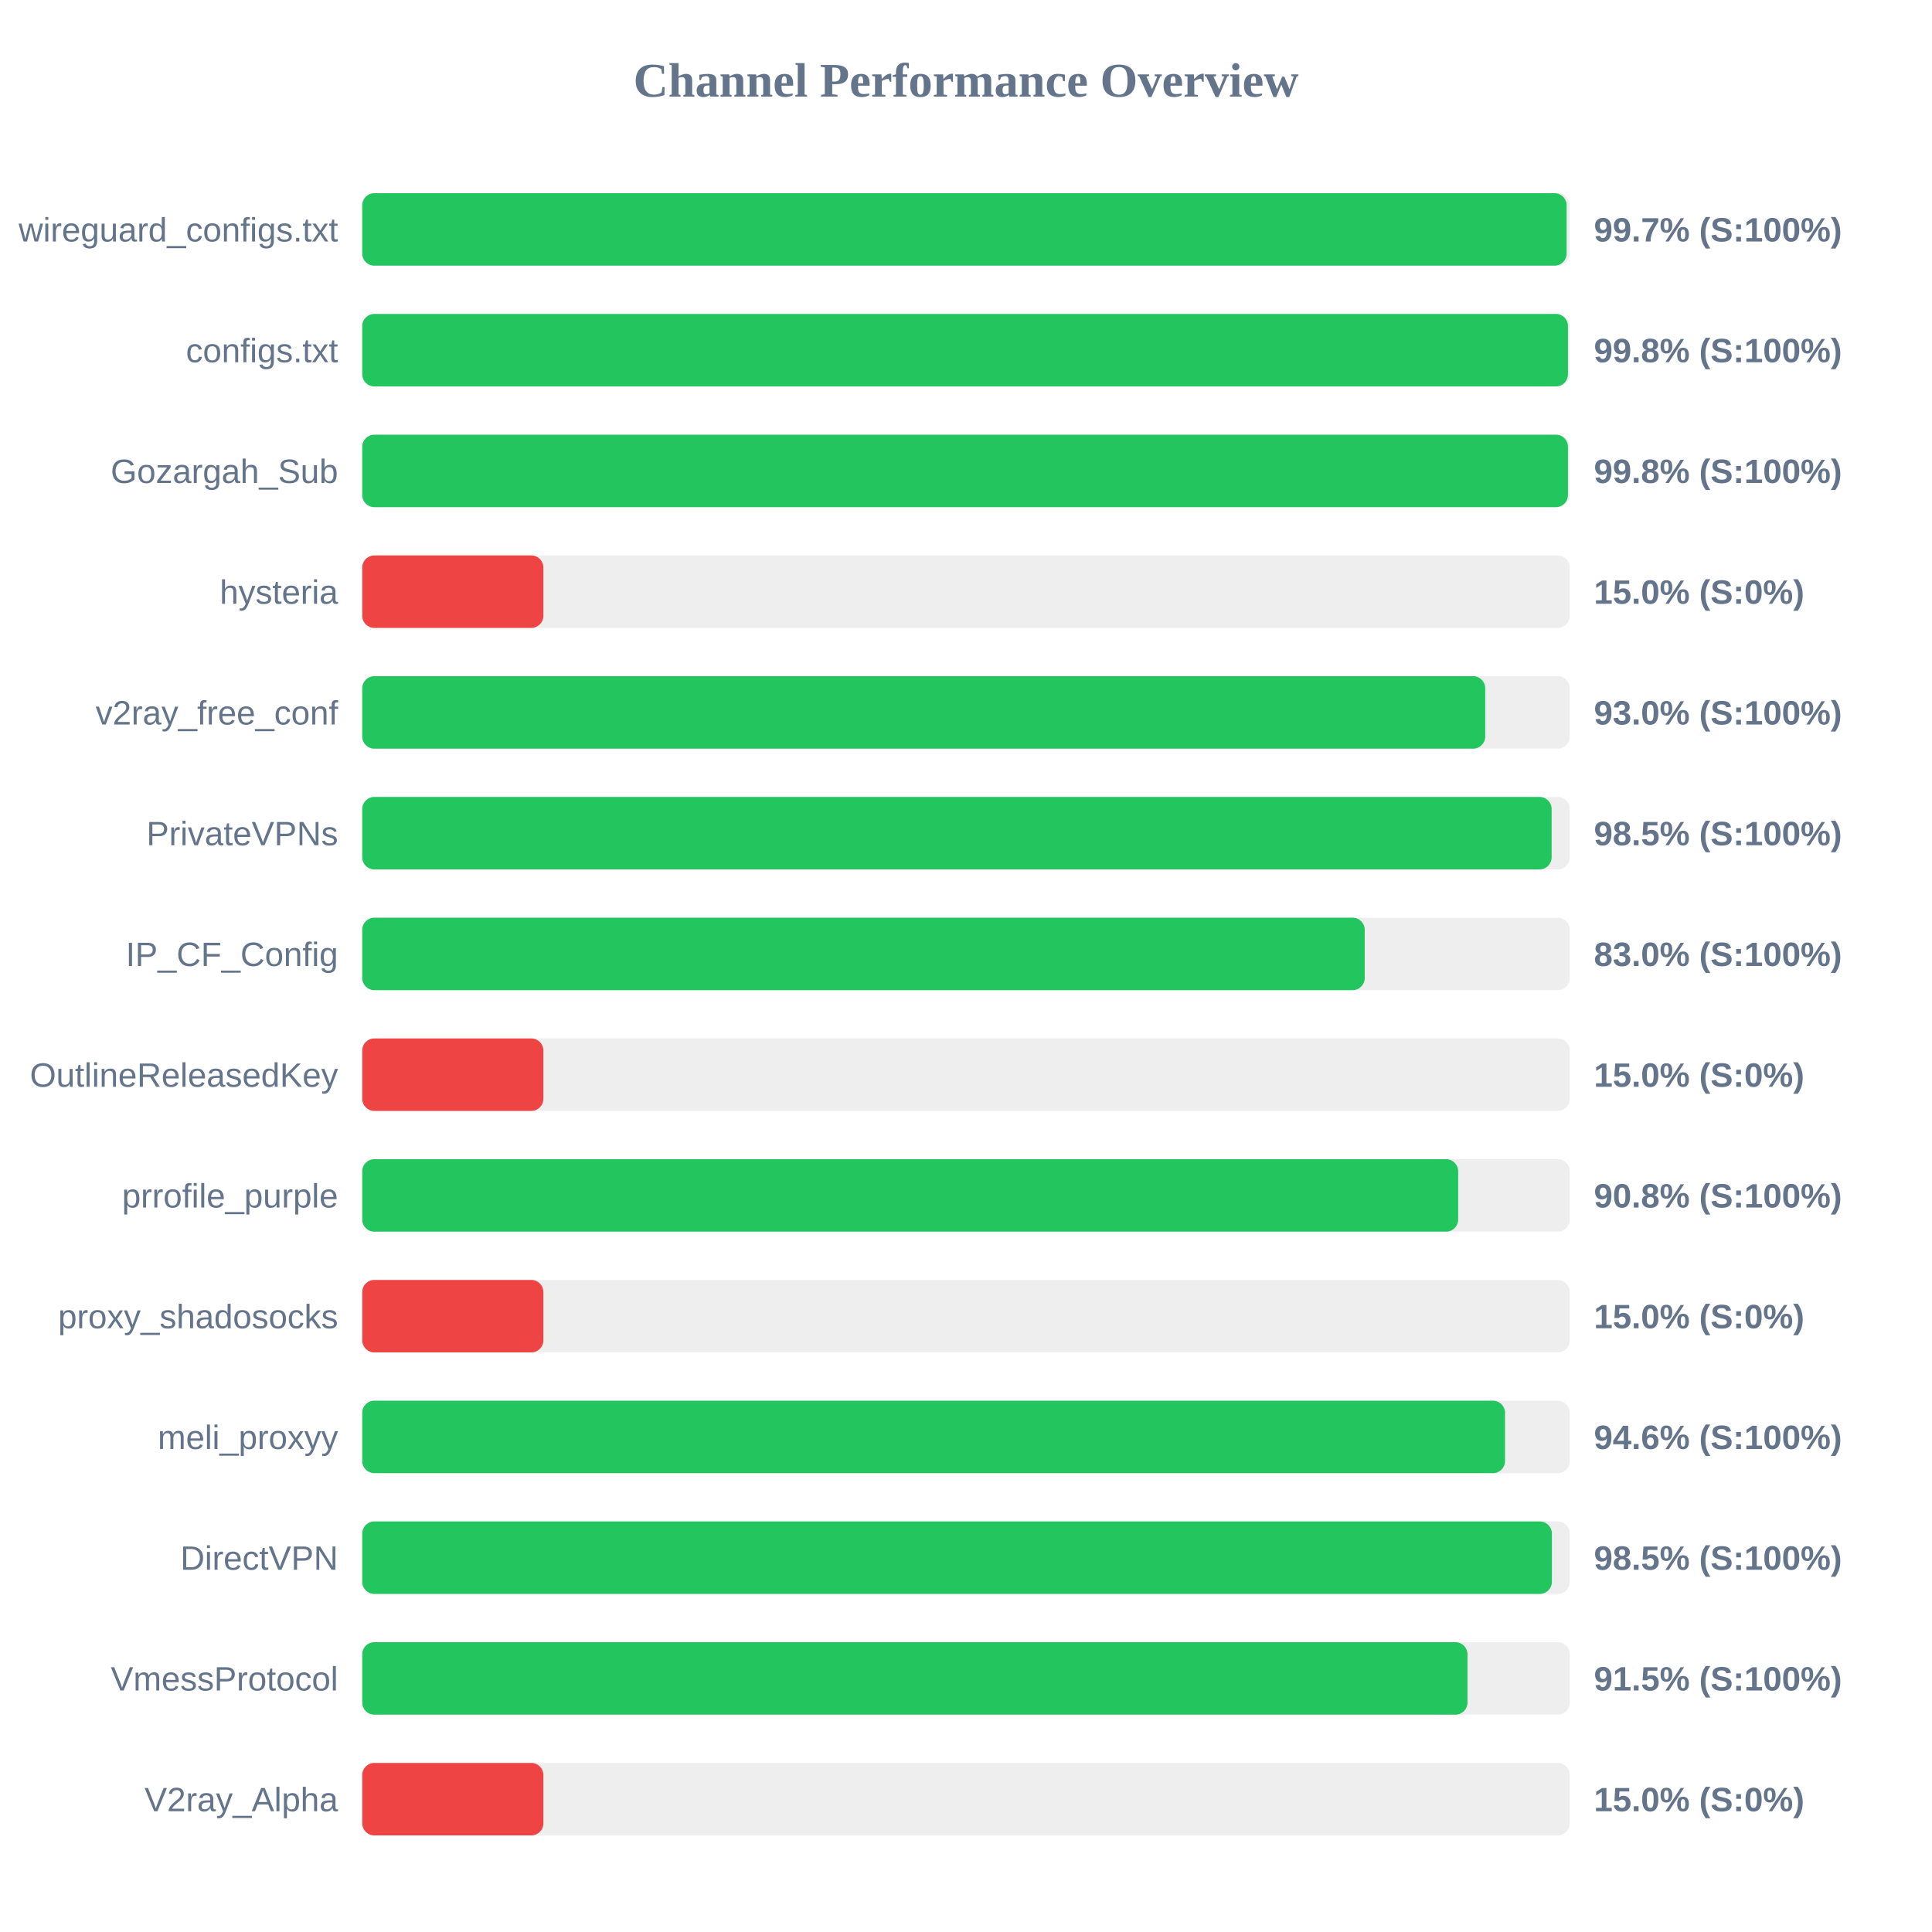
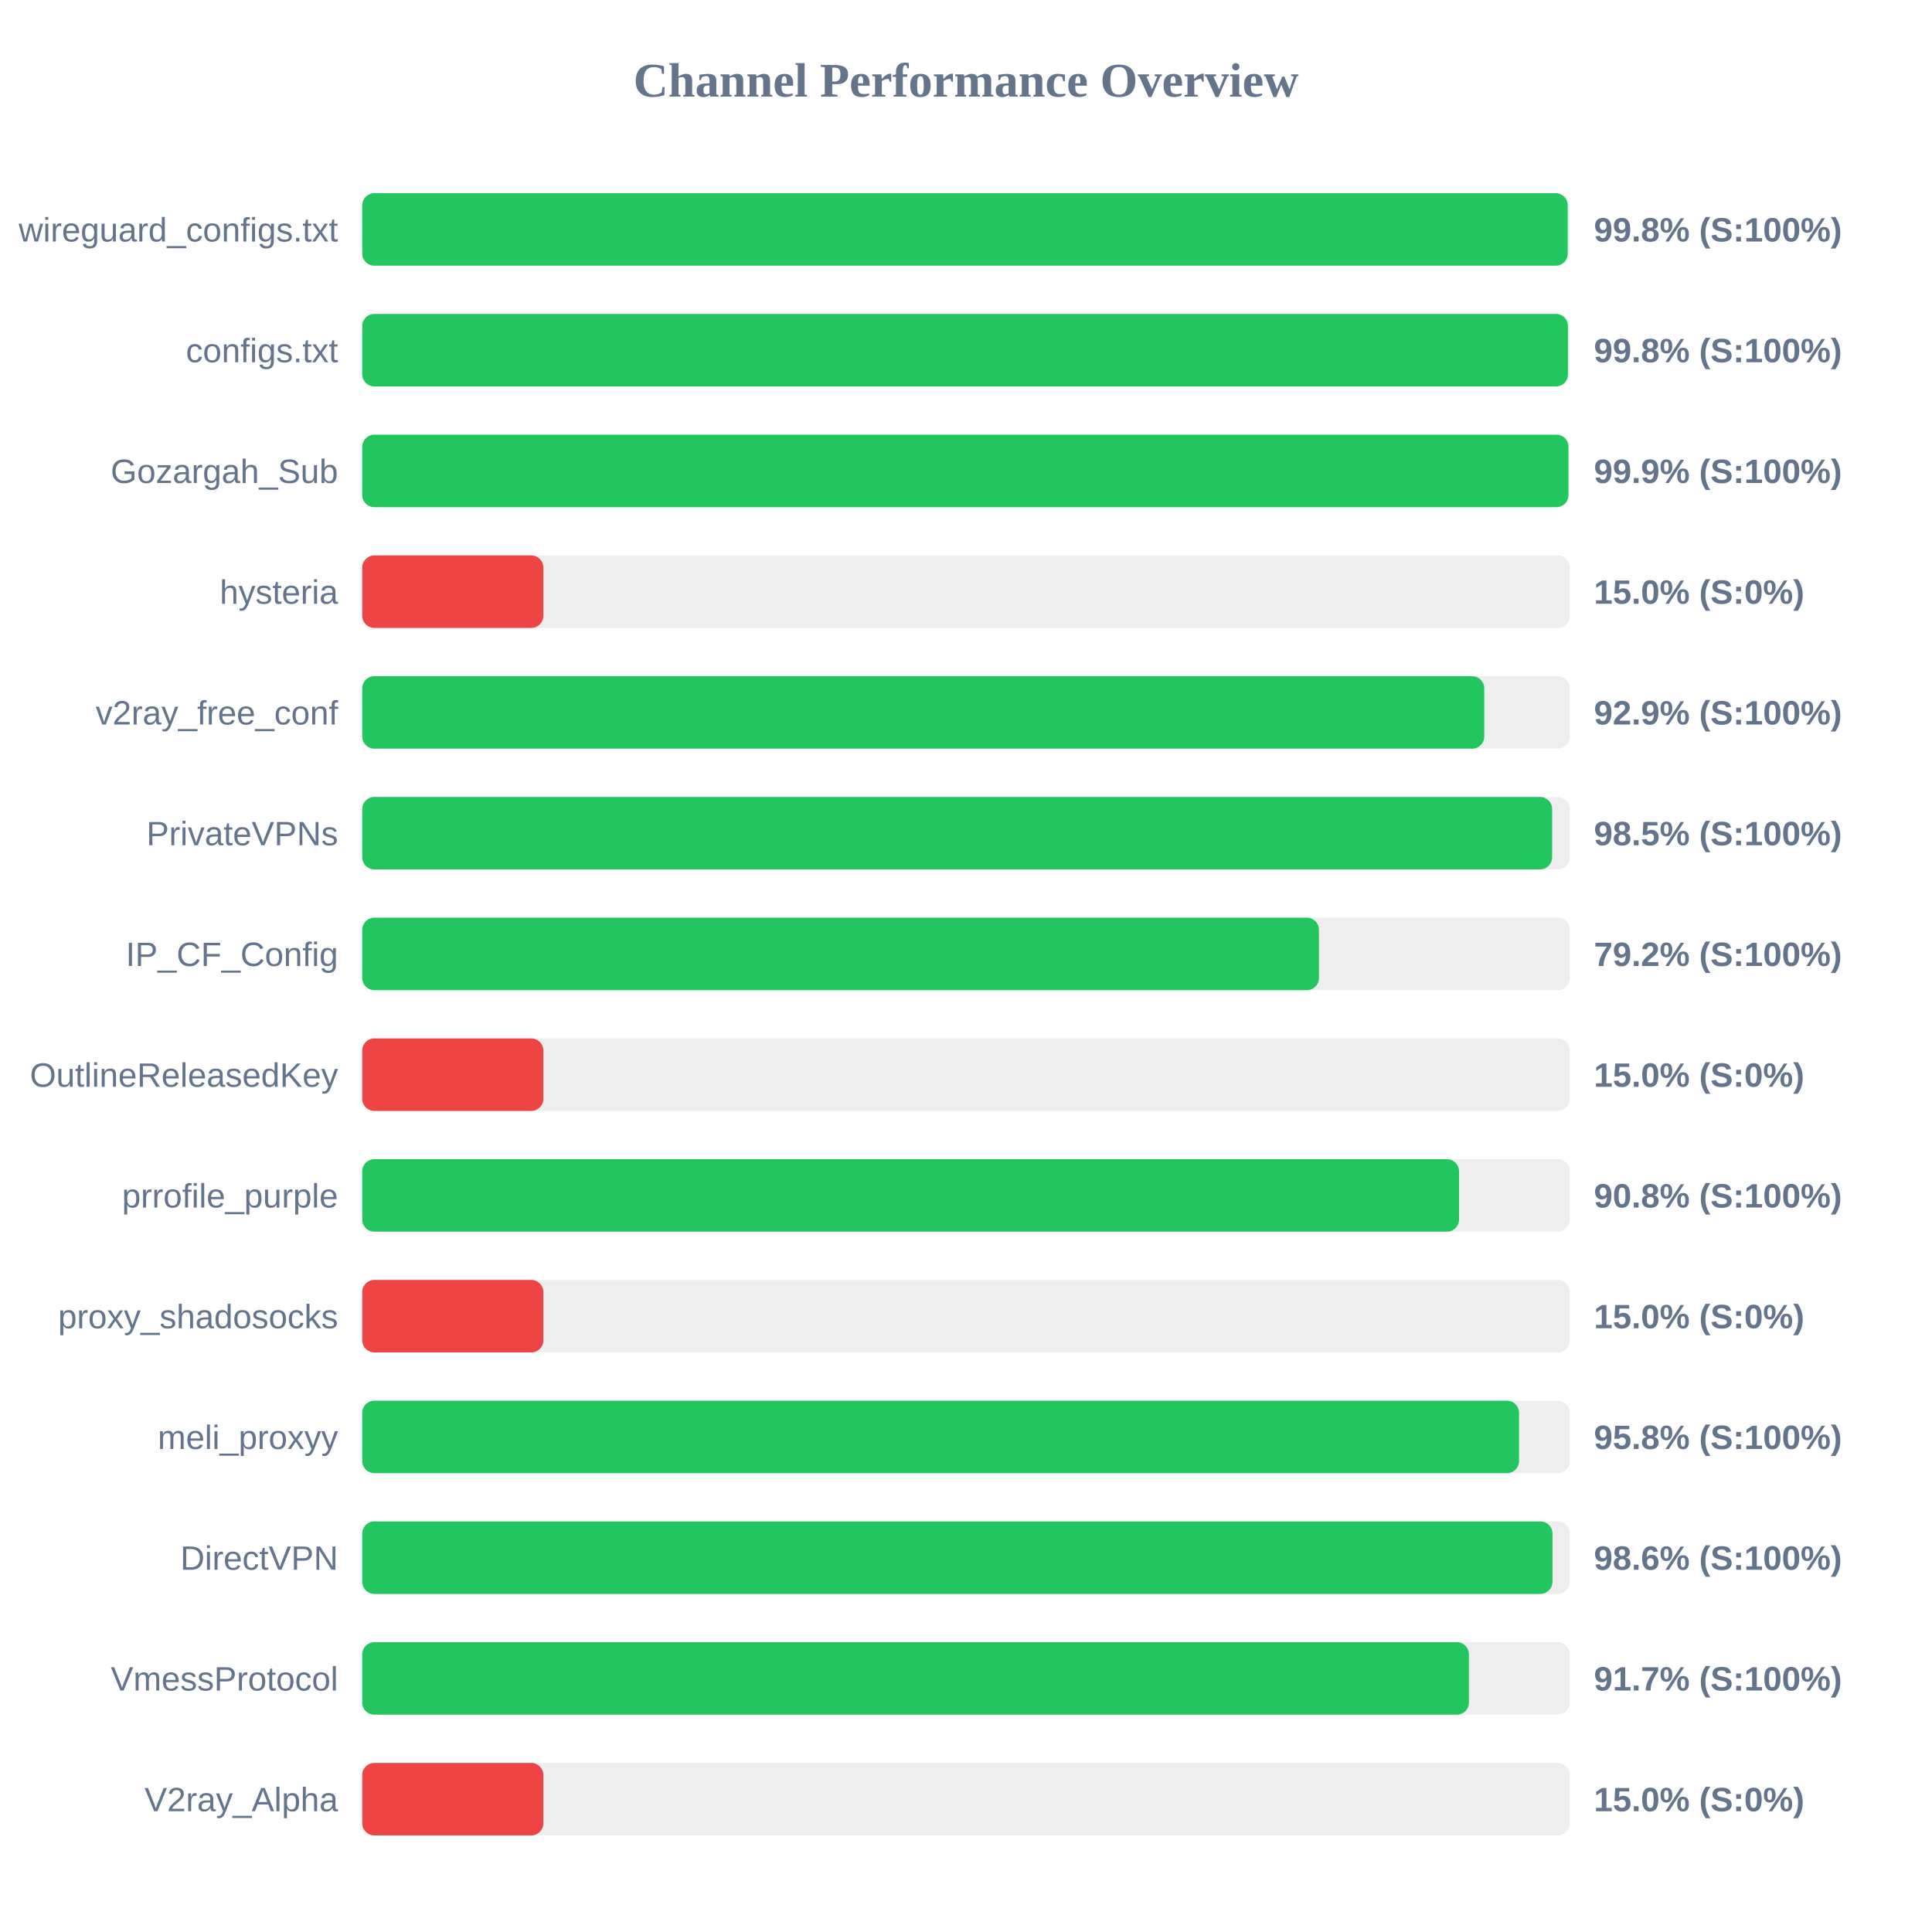
<svg xmlns="http://www.w3.org/2000/svg" width="800" height="800" version="1.1">
  <style>
        .row { font: 14px Arial; fill: #64748b; }
        .score { font: bold 14px Arial; fill: #64748b; }
    </style>
  <text x="400" y="40" text-anchor="middle" font-size="20px" font-weight="bold" fill="#64748b">Channel Performance Overview</text>
  <rect x="150" y="80" width="500" height="30" fill="#eee" rx="5" />
-   <rect x="150" y="80" width="498.7" height="30" fill="#22c55e" rx="5" />
+   <rect x="150" y="80" width="499.15" height="30" fill="#22c55e" rx="5" />
  <text x="140" y="100" text-anchor="end" class="row">wireguard_configs.txt</text>
-   <text x="660" y="100" text-anchor="start" class="score">99.7% (S:100%)</text>
+   <text x="660" y="100" text-anchor="start" class="score">99.8% (S:100%)</text>
  <rect x="150" y="130" width="500" height="30" fill="#eee" rx="5" />
  <rect x="150" y="130" width="499.25" height="30" fill="#22c55e" rx="5" />
  <text x="140" y="150" text-anchor="end" class="row">configs.txt</text>
  <text x="660" y="150" text-anchor="start" class="score">99.8% (S:100%)</text>
  <rect x="150" y="180" width="500" height="30" fill="#eee" rx="5" />
-   <rect x="150" y="180" width="499.25" height="30" fill="#22c55e" rx="5" />
+   <rect x="150" y="180" width="499.45" height="30" fill="#22c55e" rx="5" />
  <text x="140" y="200" text-anchor="end" class="row">Gozargah_Sub</text>
-   <text x="660" y="200" text-anchor="start" class="score">99.8% (S:100%)</text>
+   <text x="660" y="200" text-anchor="start" class="score">99.9% (S:100%)</text>
  <rect x="150" y="230" width="500" height="30" fill="#eee" rx="5" />
  <rect x="150" y="230" width="75.0" height="30" fill="#ef4444" rx="5" />
  <text x="140" y="250" text-anchor="end" class="row">hysteria</text>
  <text x="660" y="250" text-anchor="start" class="score">15.0% (S:0%)</text>
  <rect x="150" y="280" width="500" height="30" fill="#eee" rx="5" />
-   <rect x="150" y="280" width="465.0" height="30" fill="#22c55e" rx="5" />
+   <rect x="150" y="280" width="464.6" height="30" fill="#22c55e" rx="5" />
  <text x="140" y="300" text-anchor="end" class="row">v2ray_free_conf</text>
-   <text x="660" y="300" text-anchor="start" class="score">93.0% (S:100%)</text>
+   <text x="660" y="300" text-anchor="start" class="score">92.9% (S:100%)</text>
  <rect x="150" y="330" width="500" height="30" fill="#eee" rx="5" />
-   <rect x="150" y="330" width="492.5" height="30" fill="#22c55e" rx="5" />
+   <rect x="150" y="330" width="492.7" height="30" fill="#22c55e" rx="5" />
  <text x="140" y="350" text-anchor="end" class="row">PrivateVPNs</text>
  <text x="660" y="350" text-anchor="start" class="score">98.5% (S:100%)</text>
  <rect x="150" y="380" width="500" height="30" fill="#eee" rx="5" />
-   <rect x="150" y="380" width="415.1" height="30" fill="#22c55e" rx="5" />
+   <rect x="150" y="380" width="396.15" height="30" fill="#22c55e" rx="5" />
  <text x="140" y="400" text-anchor="end" class="row">IP_CF_Config</text>
-   <text x="660" y="400" text-anchor="start" class="score">83.0% (S:100%)</text>
+   <text x="660" y="400" text-anchor="start" class="score">79.2% (S:100%)</text>
  <rect x="150" y="430" width="500" height="30" fill="#eee" rx="5" />
  <rect x="150" y="430" width="75.0" height="30" fill="#ef4444" rx="5" />
  <text x="140" y="450" text-anchor="end" class="row">OutlineReleasedKey</text>
  <text x="660" y="450" text-anchor="start" class="score">15.0% (S:0%)</text>
  <rect x="150" y="480" width="500" height="30" fill="#eee" rx="5" />
-   <rect x="150" y="480" width="453.8" height="30" fill="#22c55e" rx="5" />
+   <rect x="150" y="480" width="454.15" height="30" fill="#22c55e" rx="5" />
  <text x="140" y="500" text-anchor="end" class="row">prrofile_purple</text>
  <text x="660" y="500" text-anchor="start" class="score">90.8% (S:100%)</text>
  <rect x="150" y="530" width="500" height="30" fill="#eee" rx="5" />
  <rect x="150" y="530" width="75.0" height="30" fill="#ef4444" rx="5" />
  <text x="140" y="550" text-anchor="end" class="row">proxy_shadosocks</text>
  <text x="660" y="550" text-anchor="start" class="score">15.0% (S:0%)</text>
  <rect x="150" y="580" width="500" height="30" fill="#eee" rx="5" />
-   <rect x="150" y="580" width="473.2" height="30" fill="#22c55e" rx="5" />
+   <rect x="150" y="580" width="479.0" height="30" fill="#22c55e" rx="5" />
  <text x="140" y="600" text-anchor="end" class="row">meli_proxyy</text>
-   <text x="660" y="600" text-anchor="start" class="score">94.6% (S:100%)</text>
+   <text x="660" y="600" text-anchor="start" class="score">95.8% (S:100%)</text>
  <rect x="150" y="630" width="500" height="30" fill="#eee" rx="5" />
-   <rect x="150" y="630" width="492.6" height="30" fill="#22c55e" rx="5" />
+   <rect x="150" y="630" width="492.85" height="30" fill="#22c55e" rx="5" />
  <text x="140" y="650" text-anchor="end" class="row">DirectVPN</text>
-   <text x="660" y="650" text-anchor="start" class="score">98.5% (S:100%)</text>
+   <text x="660" y="650" text-anchor="start" class="score">98.6% (S:100%)</text>
  <rect x="150" y="680" width="500" height="30" fill="#eee" rx="5" />
-   <rect x="150" y="680" width="457.65" height="30" fill="#22c55e" rx="5" />
+   <rect x="150" y="680" width="458.25" height="30" fill="#22c55e" rx="5" />
  <text x="140" y="700" text-anchor="end" class="row">VmessProtocol</text>
-   <text x="660" y="700" text-anchor="start" class="score">91.5% (S:100%)</text>
+   <text x="660" y="700" text-anchor="start" class="score">91.7% (S:100%)</text>
  <rect x="150" y="730" width="500" height="30" fill="#eee" rx="5" />
  <rect x="150" y="730" width="75.0" height="30" fill="#ef4444" rx="5" />
  <text x="140" y="750" text-anchor="end" class="row">V2ray_Alpha</text>
  <text x="660" y="750" text-anchor="start" class="score">15.0% (S:0%)</text>
</svg>
